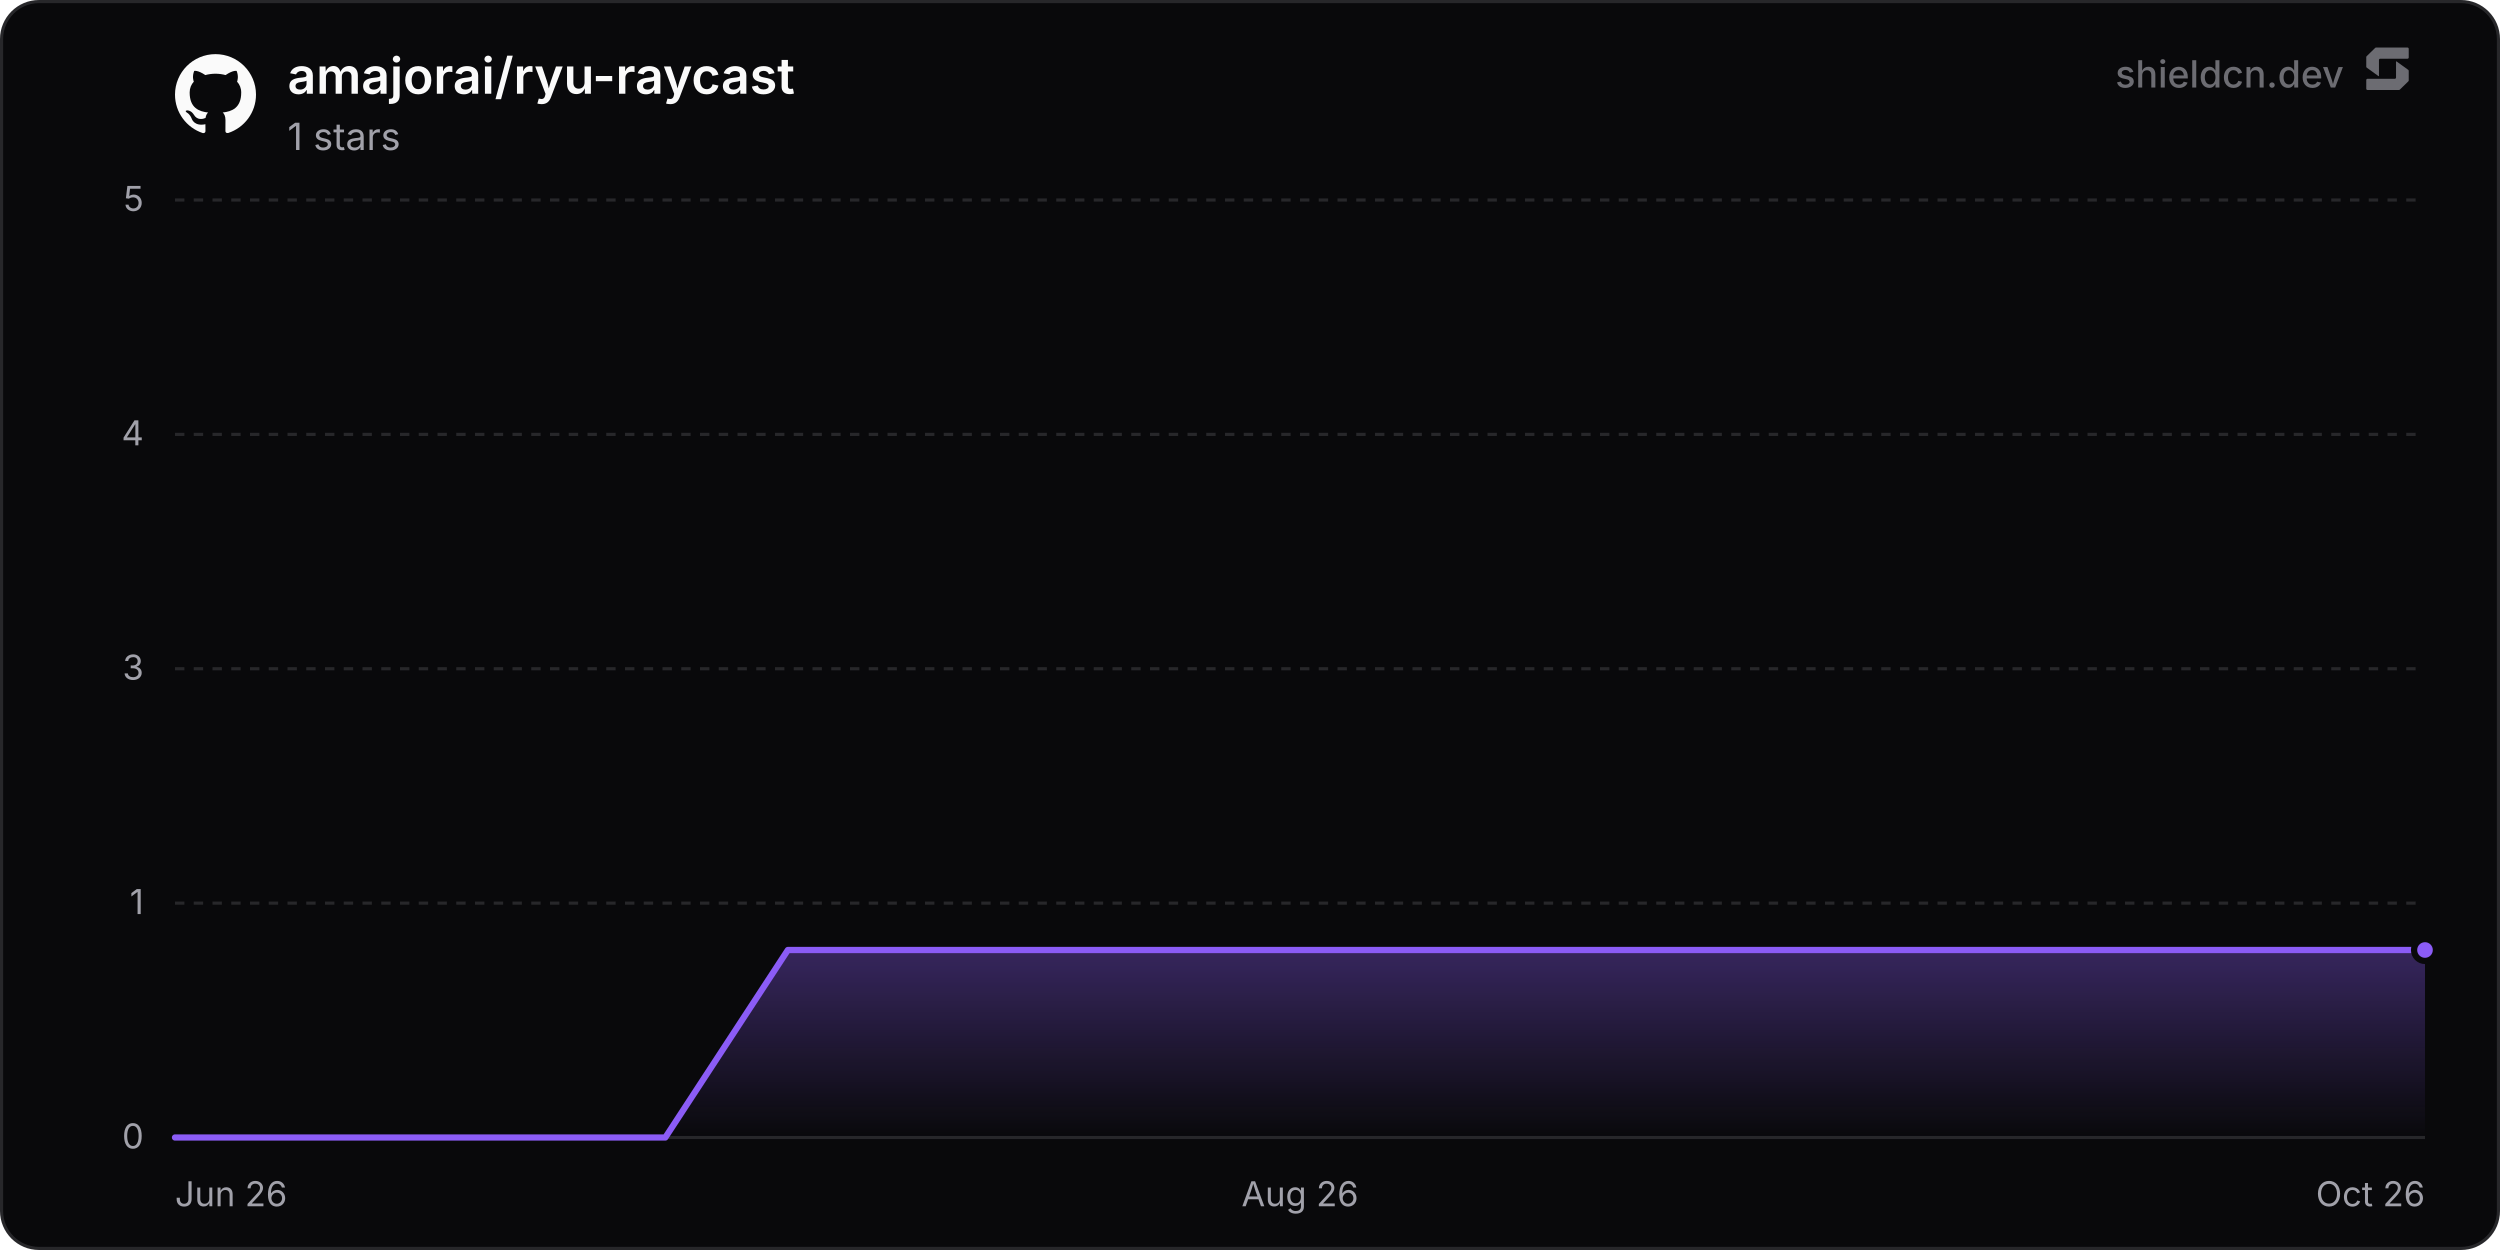
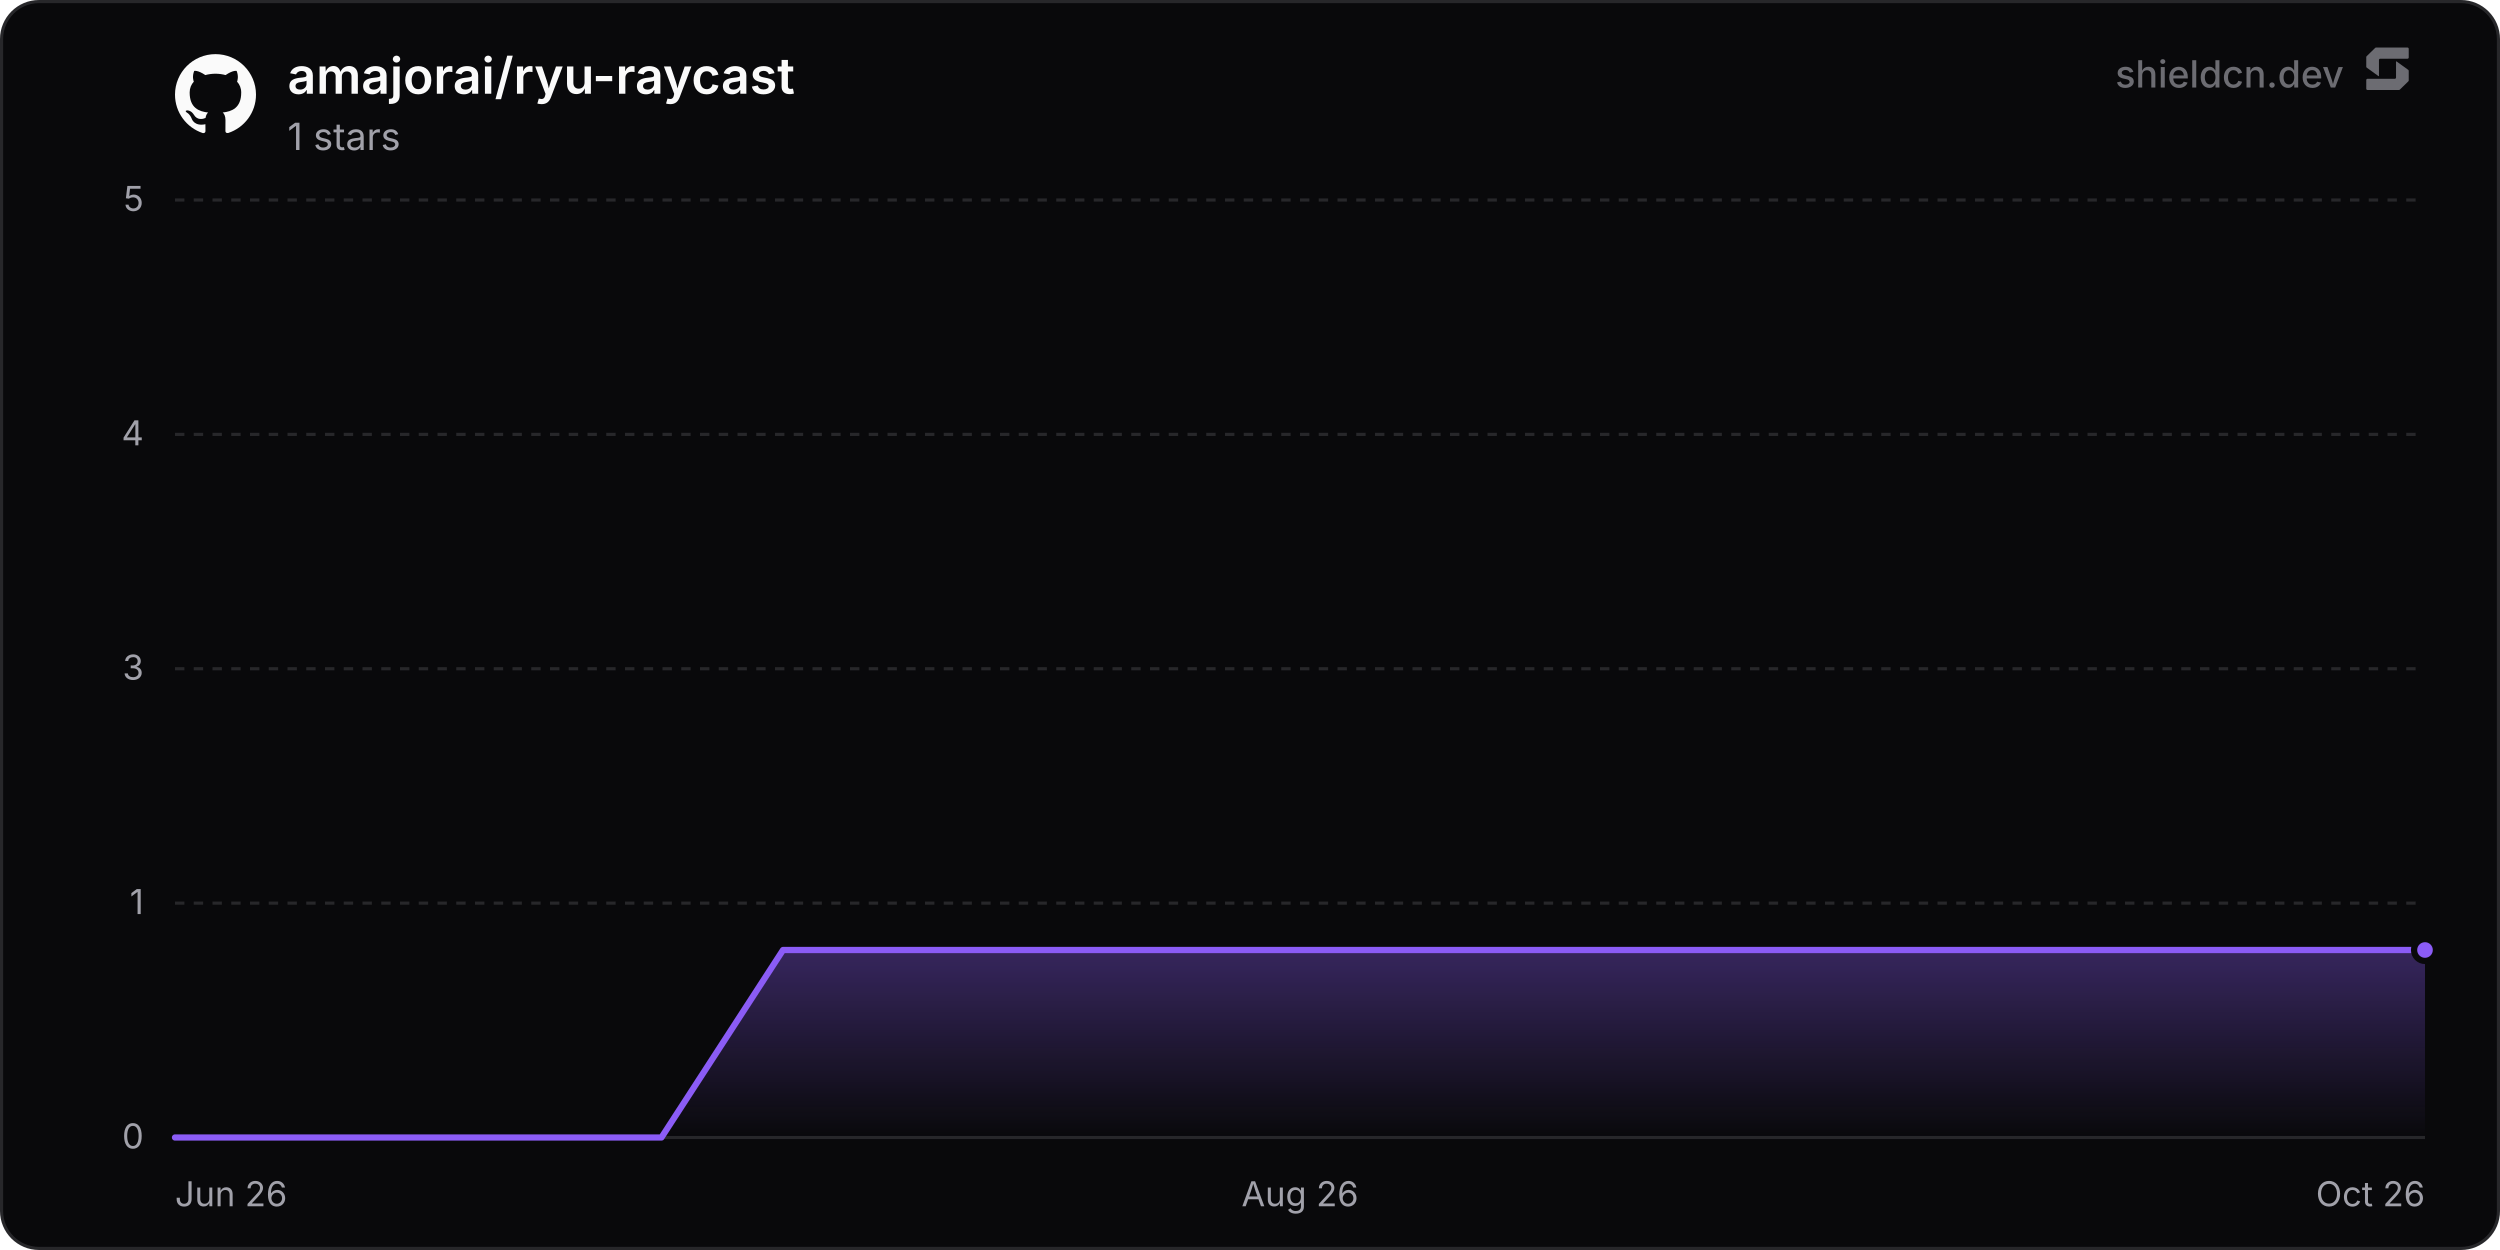
<svg xmlns="http://www.w3.org/2000/svg" width="800" height="400" viewBox="0 0 800 400" role="img" aria-label="amajorai/ryu-raycast">
  <defs>
    <linearGradient id="chartFill0" x1="0" y1="0" x2="0" y2="1">
      <stop offset="0%" stop-color="rgba(139, 92, 246, 0.35)" />
      <stop offset="100%" stop-color="rgba(139, 92, 246, 0)" />
    </linearGradient>
  </defs>
  <rect x="0.5" y="0.5" width="799" height="399" rx="12" fill="#09090b" stroke="#27272a" stroke-width="1" />
  <line x1="56" y1="364" x2="776" y2="364" stroke="#27272a" stroke-width="1" />
  <text x="46" y="367.5" text-anchor="end" font-size="11" fill="#a1a1aa" font-family="'Inter', ui-sans-serif, system-ui, -apple-system, BlinkMacSystemFont, 'Segoe UI', Roboto, Helvetica, Arial, sans-serif">0</text>
  <line x1="56" y1="289" x2="776" y2="289" stroke="#27272a" stroke-width="1" stroke-dasharray="3 3" />
  <text x="46" y="292.5" text-anchor="end" font-size="11" fill="#a1a1aa" font-family="'Inter', ui-sans-serif, system-ui, -apple-system, BlinkMacSystemFont, 'Segoe UI', Roboto, Helvetica, Arial, sans-serif">1</text>
  <line x1="56" y1="214" x2="776" y2="214" stroke="#27272a" stroke-width="1" stroke-dasharray="3 3" />
  <text x="46" y="217.5" text-anchor="end" font-size="11" fill="#a1a1aa" font-family="'Inter', ui-sans-serif, system-ui, -apple-system, BlinkMacSystemFont, 'Segoe UI', Roboto, Helvetica, Arial, sans-serif">3</text>
  <line x1="56" y1="139" x2="776" y2="139" stroke="#27272a" stroke-width="1" stroke-dasharray="3 3" />
  <text x="46" y="142.5" text-anchor="end" font-size="11" fill="#a1a1aa" font-family="'Inter', ui-sans-serif, system-ui, -apple-system, BlinkMacSystemFont, 'Segoe UI', Roboto, Helvetica, Arial, sans-serif">4</text>
  <line x1="56" y1="64" x2="776" y2="64" stroke="#27272a" stroke-width="1" stroke-dasharray="3 3" />
  <text x="46" y="67.5" text-anchor="end" font-size="11" fill="#a1a1aa" font-family="'Inter', ui-sans-serif, system-ui, -apple-system, BlinkMacSystemFont, 'Segoe UI', Roboto, Helvetica, Arial, sans-serif">5</text>
  <text x="56" y="386" text-anchor="start" font-size="11" fill="#a1a1aa" font-family="'Inter', ui-sans-serif, system-ui, -apple-system, BlinkMacSystemFont, 'Segoe UI', Roboto, Helvetica, Arial, sans-serif">Jun 26</text>
  <text x="416" y="386" text-anchor="middle" font-size="11" fill="#a1a1aa" font-family="'Inter', ui-sans-serif, system-ui, -apple-system, BlinkMacSystemFont, 'Segoe UI', Roboto, Helvetica, Arial, sans-serif">Aug 26</text>
  <text x="776" y="386" text-anchor="end" font-size="11" fill="#a1a1aa" font-family="'Inter', ui-sans-serif, system-ui, -apple-system, BlinkMacSystemFont, 'Segoe UI', Roboto, Helvetica, Arial, sans-serif">Oct 26</text>
-   <path d="M56 364 L95.22 364 L134.45 364 L173.67 364 L212.9 364 L252.12 304 L291.34 304 L330.57 304 L369.79 304 L409.02 304 L448.24 304 L487.46 304 L526.69 304 L565.91 304 L605.14 304 L644.36 304 L683.59 304 L722.81 304 L762.03 304 L776 304 L776 364 L56 364 Z" fill="url(#chartFill0)" />
-   <path d="M56 364 L95.22 364 L134.45 364 L173.67 364 L212.9 364 L252.12 304 L291.34 304 L330.57 304 L369.79 304 L409.02 304 L448.24 304 L487.46 304 L526.69 304 L565.91 304 L605.14 304 L644.36 304 L683.59 304 L722.81 304 L762.03 304 L776 304" fill="none" stroke="#8b5cf6" stroke-width="2" stroke-linejoin="round" stroke-linecap="round" />
+   <path d="M56 364 L94.91 364 L133.83 364 L172.74 364 L211.66 364 L250.57 304 L289.48 304 L328.4 304 L367.31 304 L406.23 304 L445.14 304 L484.05 304 L522.97 304 L561.88 304 L600.8 304 L639.71 304 L678.62 304 L717.54 304 L756.45 304 L776 304 L776 364 L56 364 Z" fill="url(#chartFill0)" />
+   <path d="M56 364 L94.91 364 L133.83 364 L172.74 364 L211.66 364 L250.57 304 L289.48 304 L328.4 304 L367.31 304 L406.23 304 L445.14 304 L484.05 304 L522.97 304 L561.88 304 L600.8 304 L639.71 304 L678.62 304 L717.54 304 L756.45 304 L776 304" fill="none" stroke="#8b5cf6" stroke-width="2" stroke-linejoin="round" stroke-linecap="round" />
  <circle cx="776" cy="304" r="3.5" fill="#8b5cf6" stroke="#09090b" stroke-width="2" />
  <g transform="translate(56, 17) scale(1.08)" fill="#fafafa">
    <path d="M12 .297c-6.63 0-12 5.373-12 12 0 5.303 3.438 9.8 8.205 11.385.6.113.82-.258.82-.577 0-.285-.01-1.04-.015-2.04-3.338.724-4.042-1.61-4.042-1.61C4.422 18.07 3.633 17.7 3.633 17.7c-1.087-.744.084-.729.084-.729 1.205.084 1.838 1.236 1.838 1.236 1.07 1.835 2.809 1.305 3.495.998.108-.776.417-1.305.76-1.605-2.665-.3-5.466-1.332-5.466-5.93 0-1.31.465-2.38 1.235-3.22-.135-.303-.54-1.523.105-3.176 0 0 1.005-.322 3.3 1.23.96-.267 1.98-.399 3-.405 1.02.006 2.04.138 3 .405 2.28-1.552 3.285-1.23 3.285-1.23.645 1.653.24 2.873.12 3.176.765.84 1.23 1.91 1.23 3.22 0 4.61-2.805 5.625-5.475 5.92.42.36.81 1.096.81 2.22 0 1.606-.015 2.896-.015 3.286 0 .315.21.69.825.57C20.565 22.092 24 17.592 24 12.297c0-6.627-5.373-12-12-12" />
  </g>
  <text x="92" y="30" font-size="16" font-weight="600" fill="#fafafa" font-family="'Inter', ui-sans-serif, system-ui, -apple-system, BlinkMacSystemFont, 'Segoe UI', Roboto, Helvetica, Arial, sans-serif">amajorai/ryu-raycast</text>
  <text x="92" y="48" font-size="12" fill="#a1a1aa" font-family="'Inter', ui-sans-serif, system-ui, -apple-system, BlinkMacSystemFont, 'Segoe UI', Roboto, Helvetica, Arial, sans-serif">1 stars</text>
  <g fill-opacity="0.65">
    <text x="750" y="28" text-anchor="end" font-size="12" font-weight="500" fill="#a1a1aa" font-family="'Inter', ui-sans-serif, system-ui, -apple-system, BlinkMacSystemFont, 'Segoe UI', Roboto, Helvetica, Arial, sans-serif">shieldcn.dev</text>
    <g transform="translate(756, 14) scale(0.01)" fill="#a1a1aa">
      <path d="M1088.4,565.1c-6.5-4.7-15.5,0-15.5,7.9v510.2c0,21.3-18.1,38.6-40.4,38.6H160.9c-22.3,0-40.4,17.3-40.4,38.6v280.8c0,21.3,18.1,38.6,40.4,38.6h1004.5c10.8,0,21.2-4.2,28.8-11.6l273.4-266.3c7.4-7.2,11.6-16.9,11.6-27v-308.7c0-12.1-5.9-23.5-16.1-30.8l-374.7-270.3Z" />
      <path d="M511.2,1035.9c6.5,4.7,15.5,0,15.5-7.9v-510.2c0-21.3,18.1-38.6,40.4-38.6h871.7c22.3,0,40.4-17.3,40.4-38.6V159.7c0-21.3-18.1-38.6-40.4-38.6H434.3c-10.8,0-21.2,4.2-28.8,11.6L132,399c-7.4,7.2-11.6,16.9-11.6,27v308.7c0,12.1,5.9,23.5,16.1,30.8l374.7,270.3Z" />
    </g>
  </g>
</svg>
